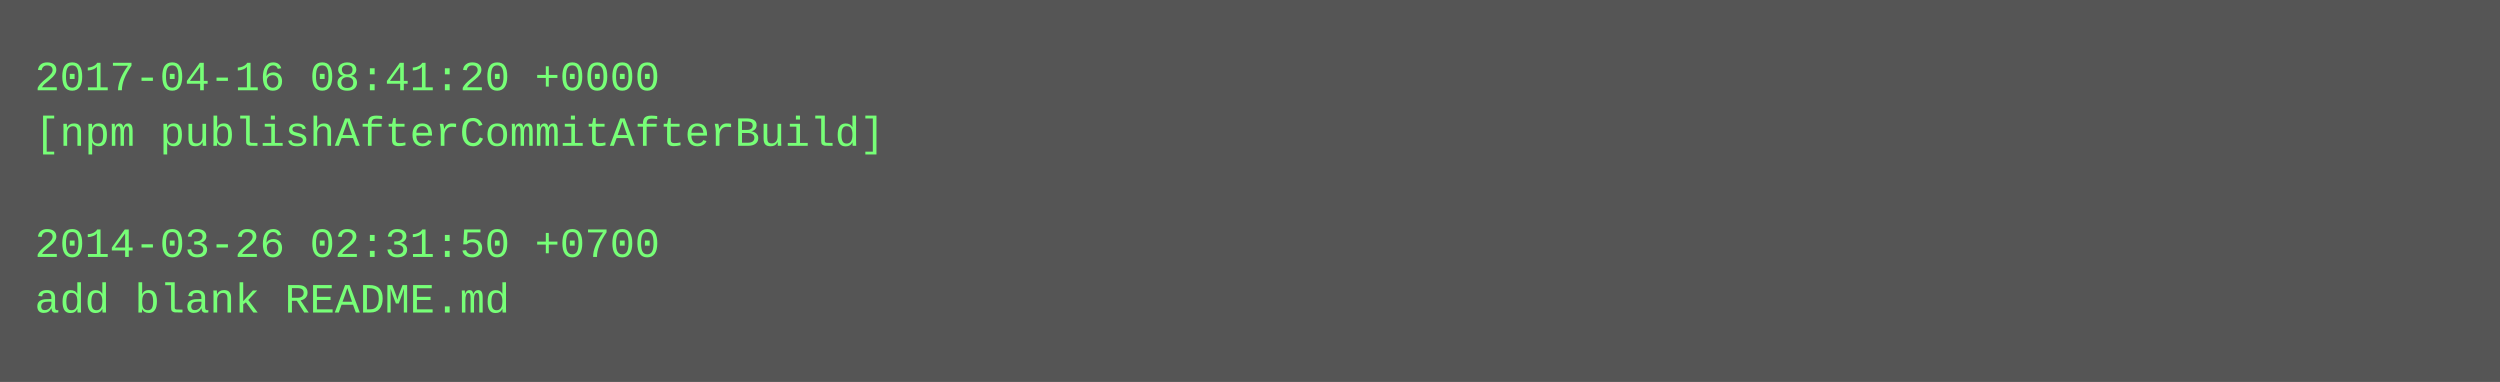
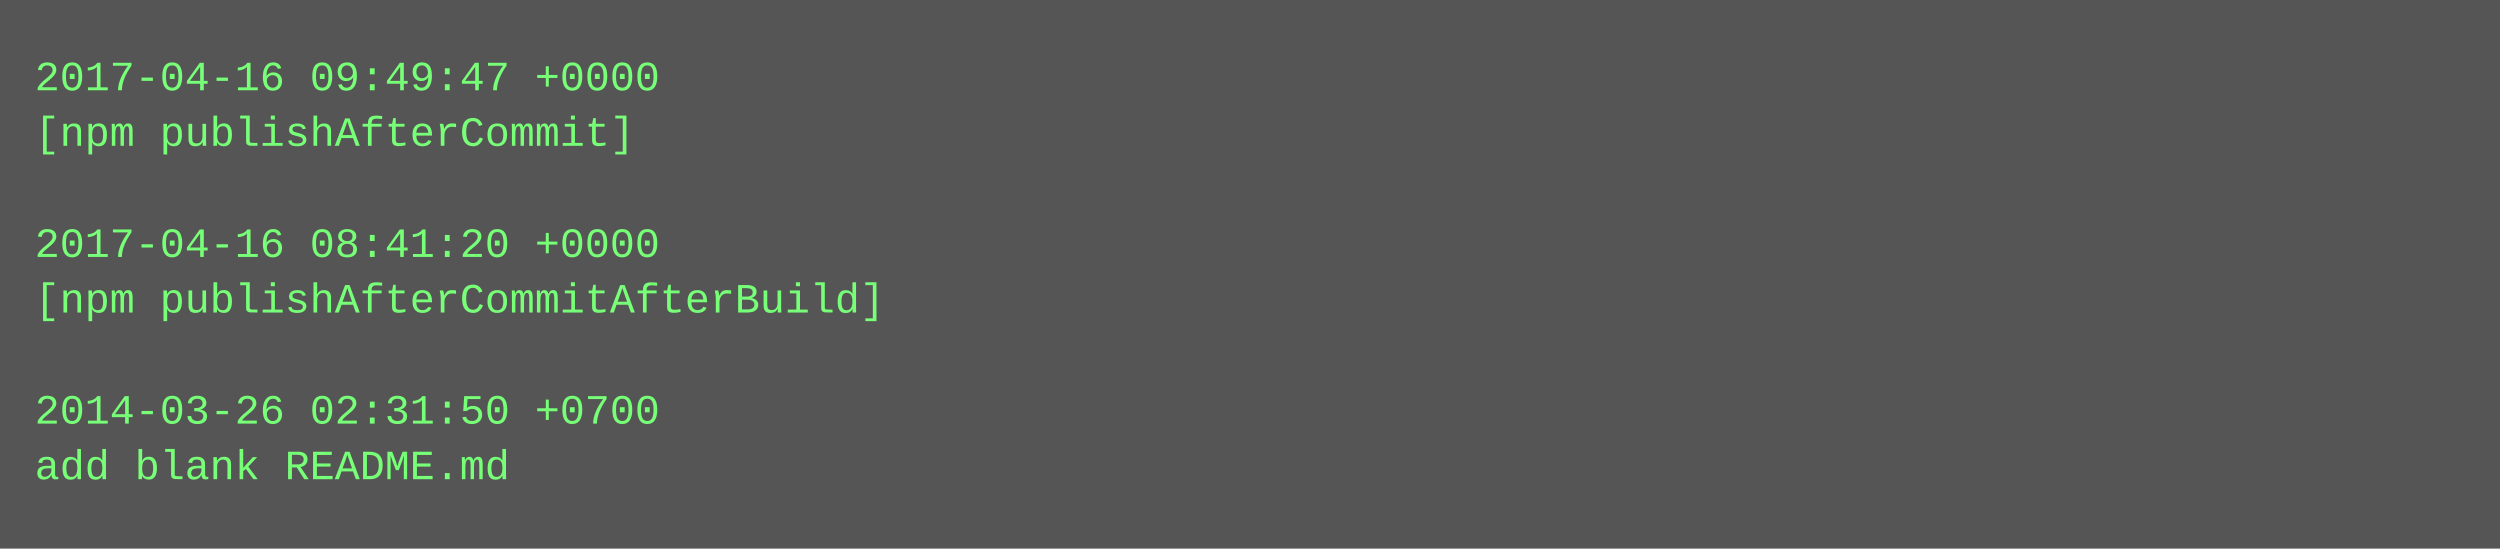
- <svg xmlns="http://www.w3.org/2000/svg" height="110" width="720">
-   <rect height="110" fill="#555" width="720" />
+ <svg xmlns="http://www.w3.org/2000/svg" height="158" width="720">
+   <rect height="158" fill="#555" width="720" />
  <text fill="#7f7" font-family="Courier New" font-size="12" xml:space="preserve">
-     <tspan x="10" y="26">2017-04-16 08:41:20 +0000</tspan>
-     <tspan x="10" y="42">[npm publishAfterCommitAfterBuild]</tspan>
+     <tspan x="10" y="26">2017-04-16 09:49:47 +0000</tspan>
+     <tspan x="10" y="42">[npm publishAfterCommit]</tspan>
    <tspan x="10" y="58" />
-     <tspan x="10" y="74">2014-03-26 02:31:50 +0700</tspan>
-     <tspan x="10" y="90">add blank README.md</tspan>
+     <tspan x="10" y="74">2017-04-16 08:41:20 +0000</tspan>
+     <tspan x="10" y="90">[npm publishAfterCommitAfterBuild]</tspan>
+     <tspan x="10" y="106" />
+     <tspan x="10" y="122">2014-03-26 02:31:50 +0700</tspan>
+     <tspan x="10" y="138">add blank README.md</tspan>
  </text>
</svg>
